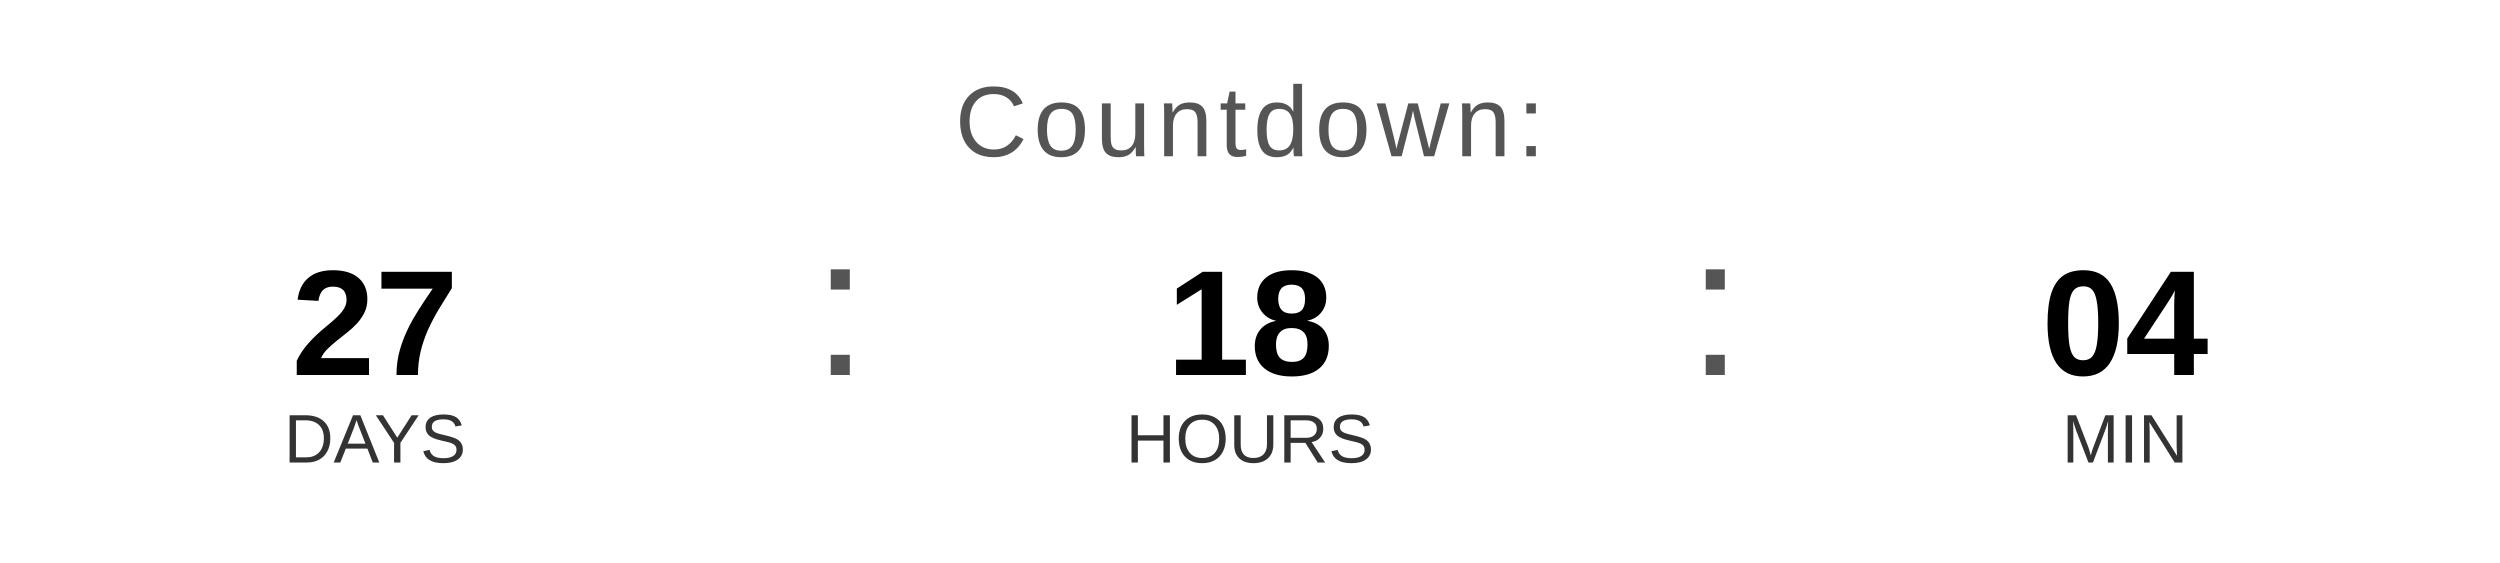
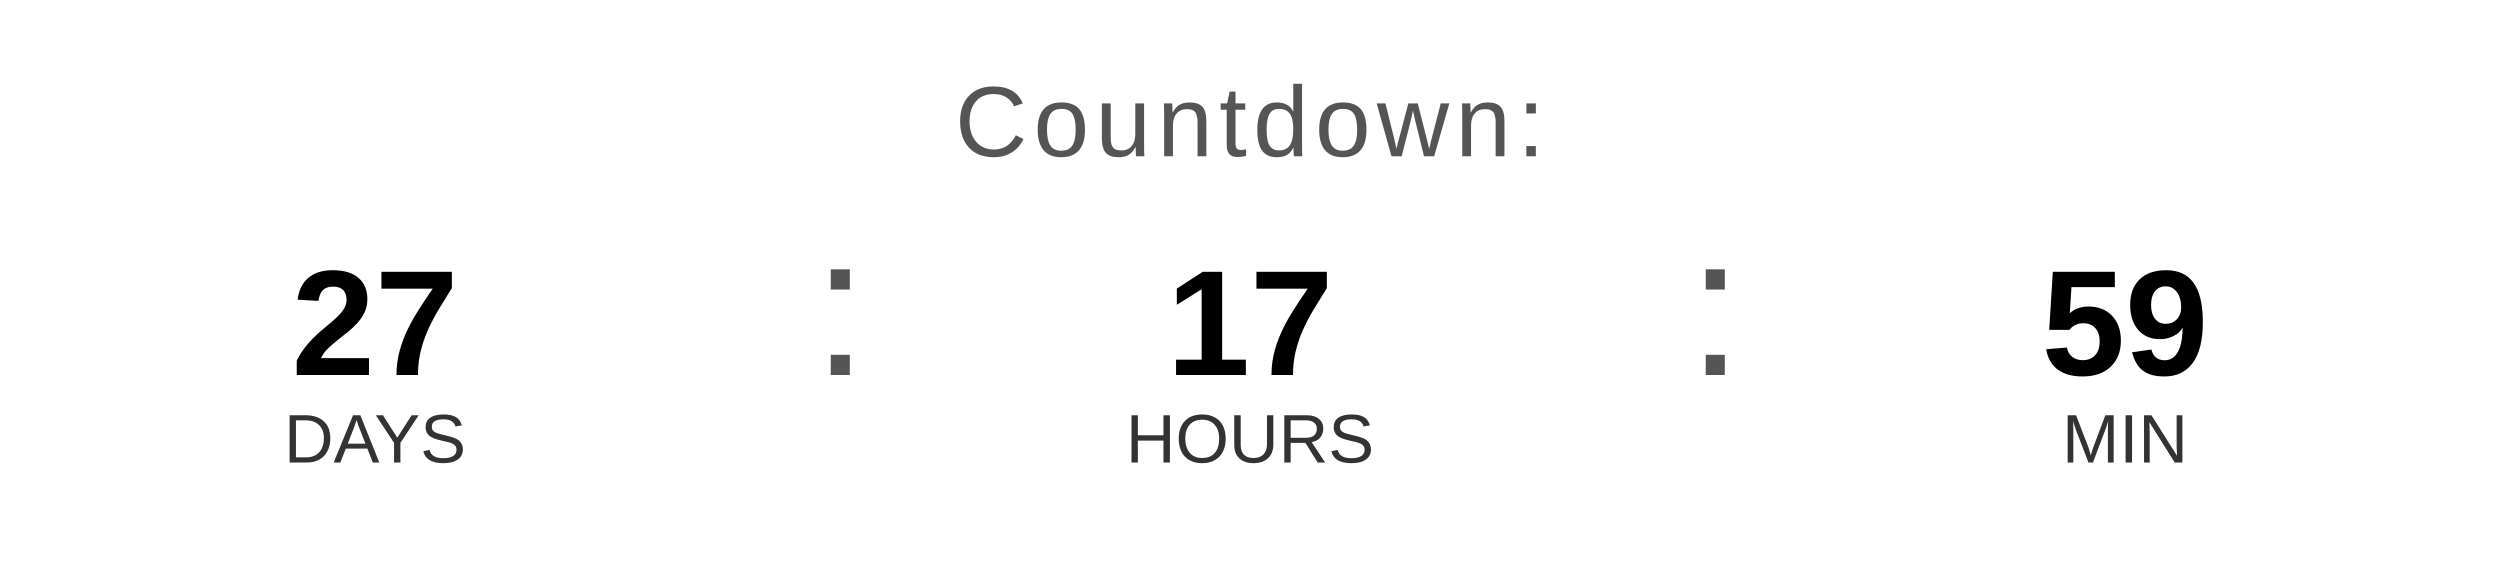
<svg xmlns="http://www.w3.org/2000/svg" width="400" height="90" viewBox="0 0 400 90">
  <text x="200" y="25" font-family="Arial, Helvetica, sans-serif" font-size="16" fill="#555555" text-anchor="middle" letter-spacing="1">
    Countdown:
  </text>
  <text x="60" y="60" font-family="Arial, Helvetica, sans-serif" font-size="24" font-weight="bold" fill="#000000" text-anchor="middle">27</text>
  <text x="60" y="74" font-family="Arial, Helvetica, sans-serif" font-size="11" fill="#333333" text-anchor="middle">DAYS</text>
  <text x="130" y="60" font-family="Arial, sans-serif" font-size="32" fill="#555555">:</text>
-   <text x="200" y="60" font-family="Arial, Helvetica, sans-serif" font-size="24" font-weight="bold" fill="#000000" text-anchor="middle">18</text>
+   <text x="200" y="60" font-family="Arial, Helvetica, sans-serif" font-size="24" font-weight="bold" fill="#000000" text-anchor="middle">17</text>
  <text x="200" y="74" font-family="Arial, Helvetica, sans-serif" font-size="11" fill="#333333" text-anchor="middle">HOURS</text>
  <text x="270" y="60" font-family="Arial, sans-serif" font-size="32" fill="#555555">:</text>
-   <text x="340" y="60" font-family="Arial, Helvetica, sans-serif" font-size="24" font-weight="bold" fill="#000000" text-anchor="middle">04</text>
+   <text x="340" y="60" font-family="Arial, Helvetica, sans-serif" font-size="24" font-weight="bold" fill="#000000" text-anchor="middle">59</text>
  <text x="340" y="74" font-family="Arial, Helvetica, sans-serif" font-size="11" fill="#333333" text-anchor="middle">MIN</text>
</svg>
